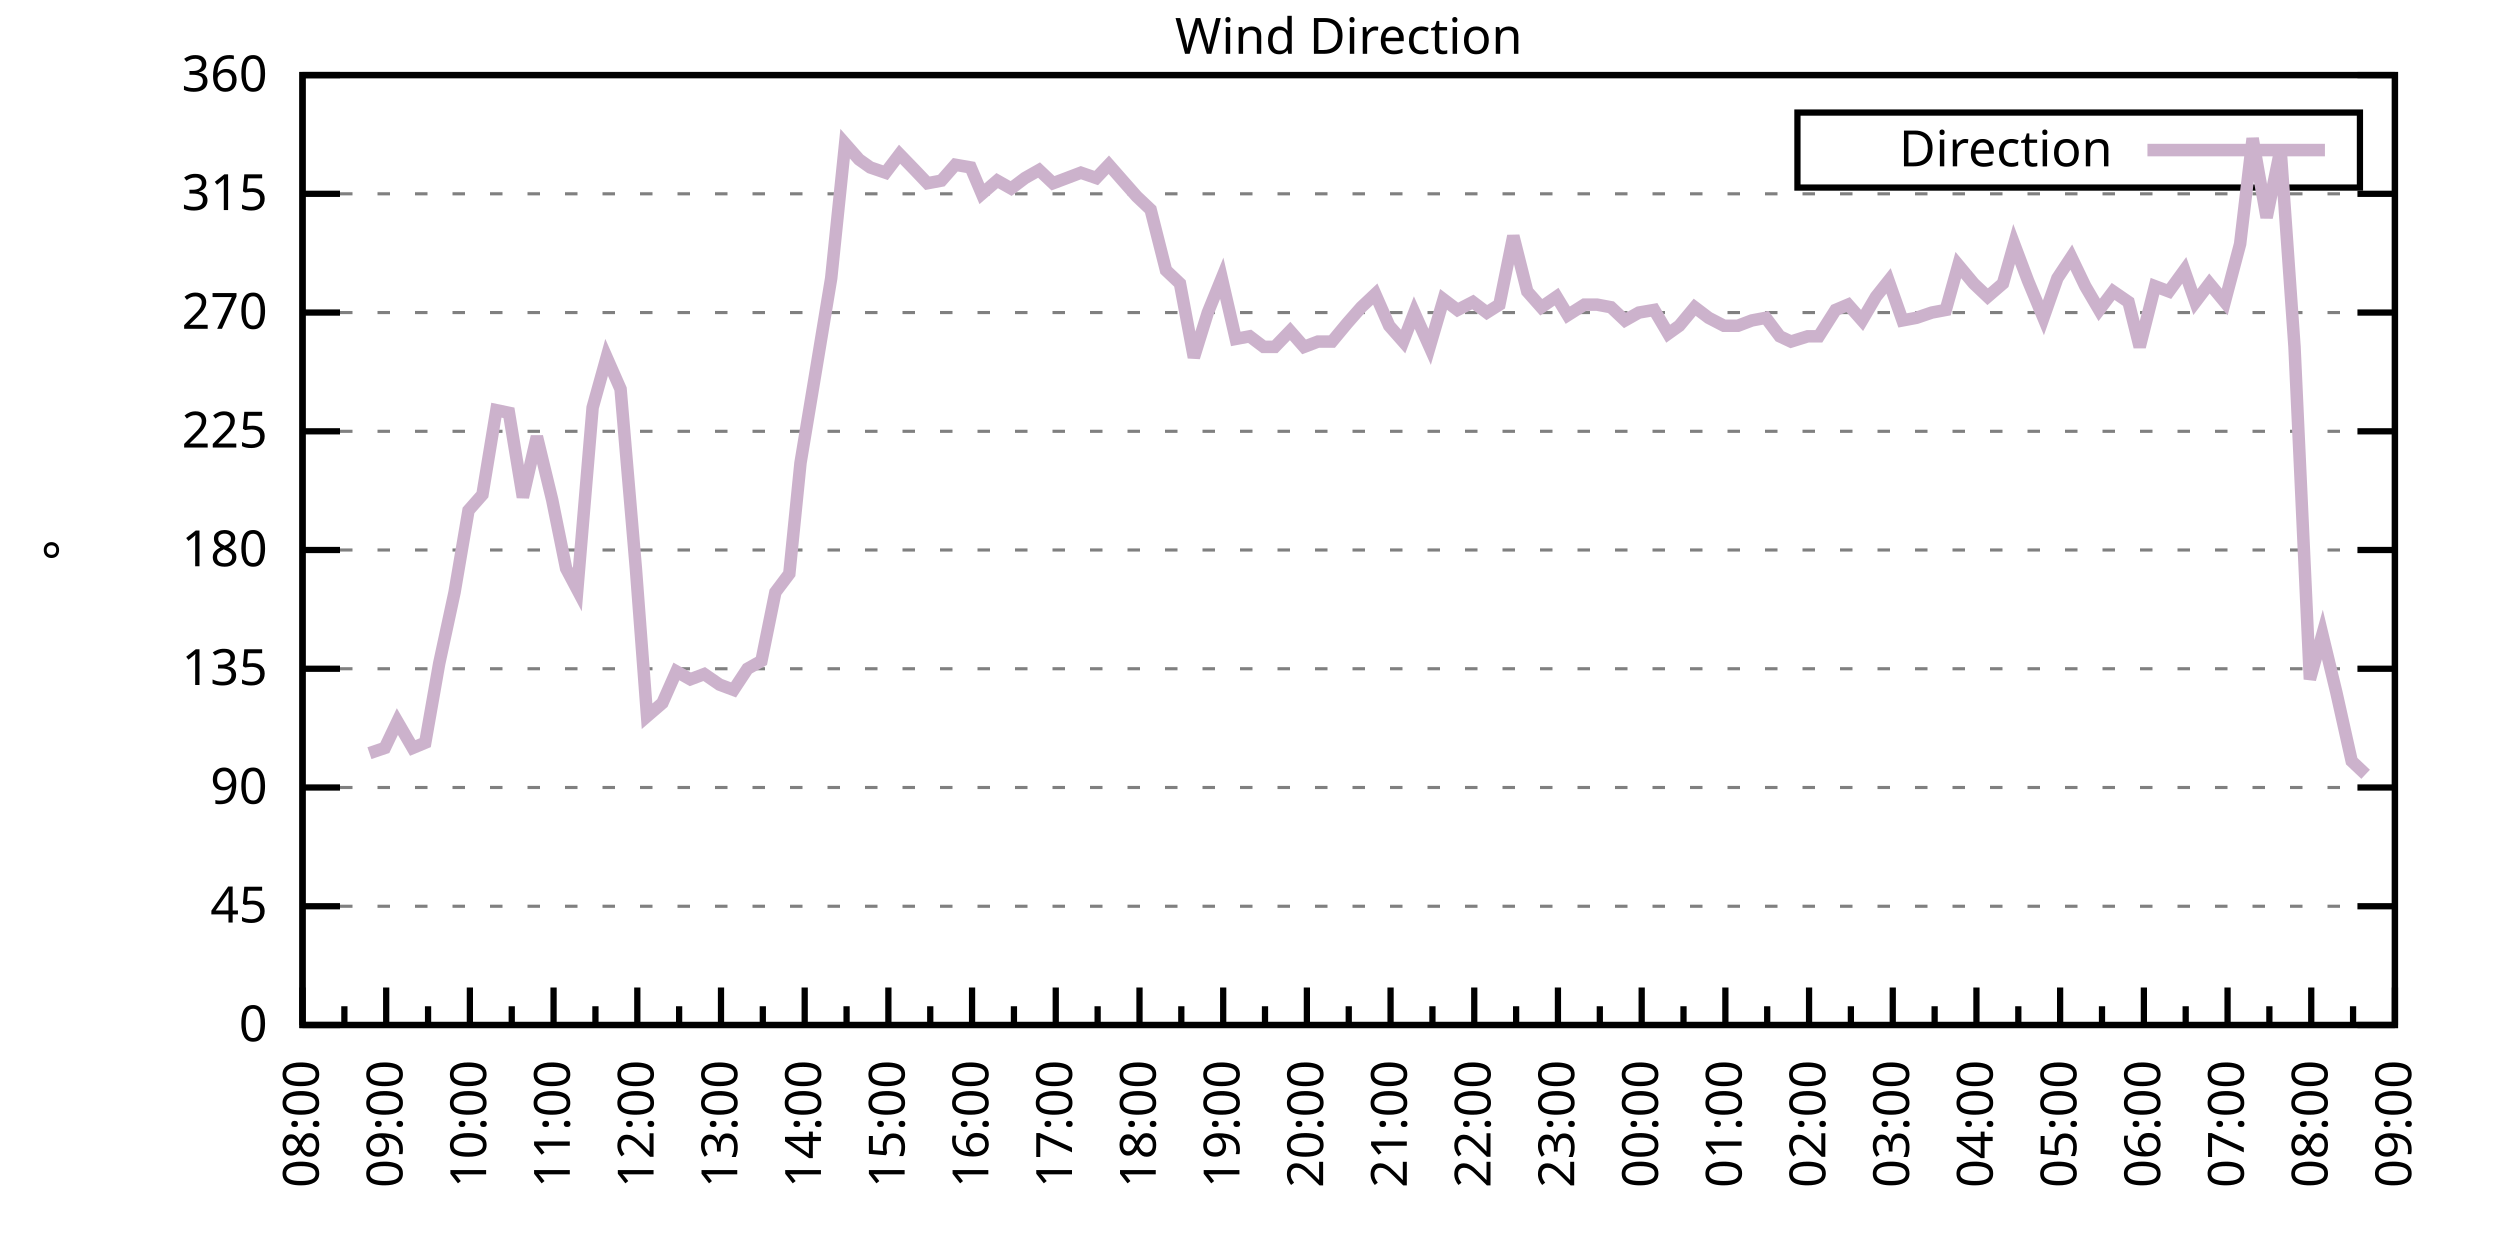
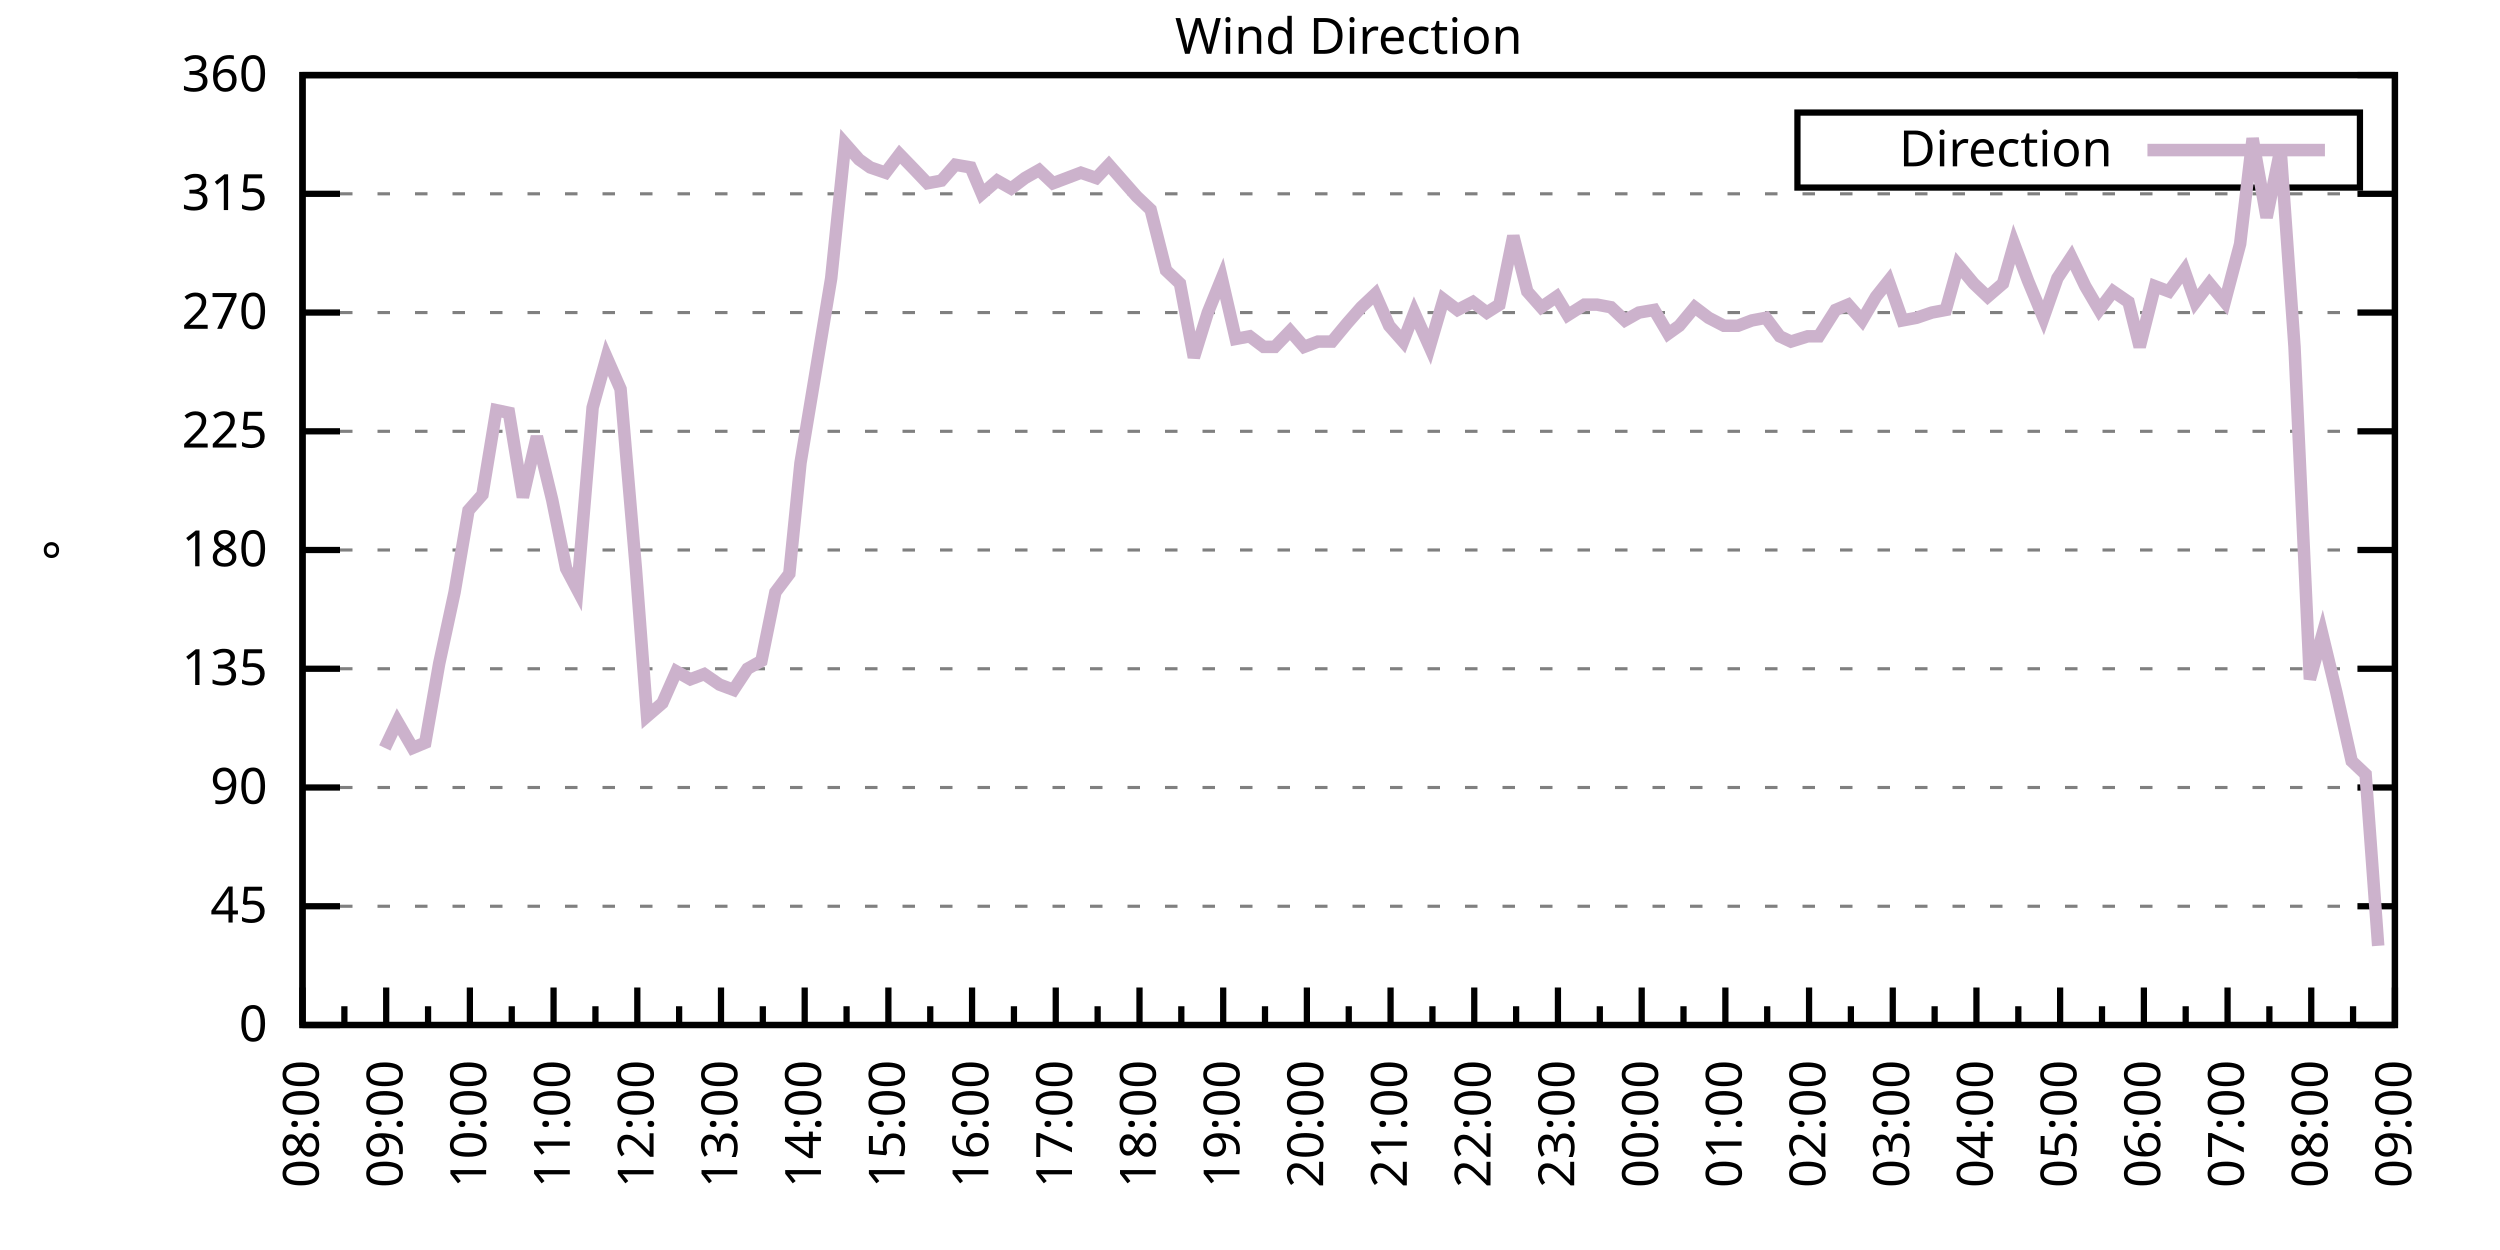
<svg xmlns="http://www.w3.org/2000/svg" xmlns:xlink="http://www.w3.org/1999/xlink" width="400" height="200" viewBox="0 0 400 200">
  <g id="gnuplot_canvas">
    <rect x="0" y="0" width="400" height="200" fill="none" />
    <defs>
      <circle id="gpDot" r="0.5" stroke-width="0.5" stroke="currentColor" />
      <path id="gpPt0" stroke-width="0.333" stroke="currentColor" d="M-1,0 h2 M0,-1 v2" />
      <path id="gpPt1" stroke-width="0.333" stroke="currentColor" d="M-1,-1 L1,1 M1,-1 L-1,1" />
      <path id="gpPt2" stroke-width="0.333" stroke="currentColor" d="M-1,0 L1,0 M0,-1 L0,1 M-1,-1 L1,1 M-1,1 L1,-1" />
      <rect id="gpPt3" stroke-width="0.333" stroke="currentColor" x="-1" y="-1" width="2" height="2" />
      <rect id="gpPt4" stroke-width="0.333" stroke="currentColor" fill="currentColor" x="-1" y="-1" width="2" height="2" />
      <circle id="gpPt5" stroke-width="0.333" stroke="currentColor" cx="0" cy="0" r="1" />
      <use xlink:href="#gpPt5" id="gpPt6" fill="currentColor" stroke="none" />
      <path id="gpPt7" stroke-width="0.333" stroke="currentColor" d="M0,-1.33 L-1.33,0.67 L1.33,0.67 z" />
      <use xlink:href="#gpPt7" id="gpPt8" fill="currentColor" stroke="none" />
      <use xlink:href="#gpPt7" id="gpPt9" stroke="currentColor" transform="rotate(180)" />
      <use xlink:href="#gpPt9" id="gpPt10" fill="currentColor" stroke="none" />
      <use xlink:href="#gpPt3" id="gpPt11" stroke="currentColor" transform="rotate(45)" />
      <use xlink:href="#gpPt11" id="gpPt12" fill="currentColor" stroke="none" />
      <path id="gpPt13" stroke-width="0.333" stroke="currentColor" d="M0,1.330 L1.265,0.411 L0.782,-1.067 L-0.782,-1.076 L-1.265,0.411 z" />
      <use xlink:href="#gpPt13" id="gpPt14" fill="currentColor" stroke="none" />
      <filter id="textbox" filterUnits="objectBoundingBox" x="0" y="0" height="1" width="1">
        <feFlood flood-color="white" flood-opacity="1" result="bgnd" />
        <feComposite in="SourceGraphic" in2="bgnd" operator="atop" />
      </filter>
      <filter id="greybox" filterUnits="objectBoundingBox" x="0" y="0" height="1" width="1">
        <feFlood flood-color="lightgrey" flood-opacity="1" result="grey" />
        <feComposite in="SourceGraphic" in2="grey" operator="atop" />
      </filter>
    </defs>
    <g fill="none" color="white" stroke="currentColor" stroke-width="1.00" stroke-linecap="butt" stroke-linejoin="miter">
</g>
    <g fill="none" color="black" stroke="currentColor" stroke-width="1.00" stroke-linecap="butt" stroke-linejoin="miter">
      <g stroke="none" shape-rendering="crispEdges">
        <polygon fill="rgb(255, 255, 255)" points="48.40,164.00 383.18,164.00 383.18,12.02 48.40,12.02 " />
      </g>
    </g>
    <g fill="none" color="black" stroke="currentColor" stroke-width="1.00" stroke-linecap="butt" stroke-linejoin="miter">
</g>
    <g fill="none" color="black" stroke="black" stroke-width="0.50" stroke-linecap="butt" stroke-linejoin="miter">
</g>
    <g fill="none" color="gray" stroke="currentColor" stroke-width="0.50" stroke-linecap="butt" stroke-linejoin="miter">
      <path stroke="gray" stroke-dasharray="2,4" class="gridline" d="M48.40,164.00 L383.19,164.00  " />
    </g>
    <g fill="none" color="gray" stroke="gray" stroke-width="1.00" stroke-linecap="butt" stroke-linejoin="miter">
</g>
    <g fill="none" color="black" stroke="currentColor" stroke-width="1.00" stroke-linecap="butt" stroke-linejoin="miter">
      <path stroke="black" d="M48.40,164.00 L54.40,164.00 M383.19,164.00 L377.19,164.00  " />
      <g transform="translate(42.80,166.60)" stroke="none" fill="black" font-family="Sans" font-size="8.00" text-anchor="end">
        <text>
          <tspan font-family="Sans"> 0</tspan>
        </text>
      </g>
    </g>
    <g fill="none" color="black" stroke="currentColor" stroke-width="1.00" stroke-linecap="butt" stroke-linejoin="miter">
</g>
    <g fill="none" color="black" stroke="black" stroke-width="0.50" stroke-linecap="butt" stroke-linejoin="miter">
</g>
    <g fill="none" color="gray" stroke="currentColor" stroke-width="0.50" stroke-linecap="butt" stroke-linejoin="miter">
      <path stroke="gray" stroke-dasharray="2,4" class="gridline" d="M48.40,145.00 L383.19,145.00  " />
    </g>
    <g fill="none" color="gray" stroke="gray" stroke-width="1.00" stroke-linecap="butt" stroke-linejoin="miter">
</g>
    <g fill="none" color="black" stroke="currentColor" stroke-width="1.00" stroke-linecap="butt" stroke-linejoin="miter">
      <path stroke="black" d="M48.40,145.00 L54.40,145.00 M383.19,145.00 L377.19,145.00  " />
      <g transform="translate(42.80,147.60)" stroke="none" fill="black" font-family="Sans" font-size="8.00" text-anchor="end">
        <text>
          <tspan font-family="Sans"> 45</tspan>
        </text>
      </g>
    </g>
    <g fill="none" color="black" stroke="currentColor" stroke-width="1.00" stroke-linecap="butt" stroke-linejoin="miter">
</g>
    <g fill="none" color="black" stroke="black" stroke-width="0.50" stroke-linecap="butt" stroke-linejoin="miter">
</g>
    <g fill="none" color="gray" stroke="currentColor" stroke-width="0.50" stroke-linecap="butt" stroke-linejoin="miter">
      <path stroke="gray" stroke-dasharray="2,4" class="gridline" d="M48.40,126.00 L383.19,126.00  " />
    </g>
    <g fill="none" color="gray" stroke="gray" stroke-width="1.00" stroke-linecap="butt" stroke-linejoin="miter">
</g>
    <g fill="none" color="black" stroke="currentColor" stroke-width="1.00" stroke-linecap="butt" stroke-linejoin="miter">
      <path stroke="black" d="M48.40,126.00 L54.40,126.00 M383.19,126.00 L377.19,126.00  " />
      <g transform="translate(42.80,128.60)" stroke="none" fill="black" font-family="Sans" font-size="8.00" text-anchor="end">
        <text>
          <tspan font-family="Sans"> 90</tspan>
        </text>
      </g>
    </g>
    <g fill="none" color="black" stroke="currentColor" stroke-width="1.00" stroke-linecap="butt" stroke-linejoin="miter">
</g>
    <g fill="none" color="black" stroke="black" stroke-width="0.50" stroke-linecap="butt" stroke-linejoin="miter">
</g>
    <g fill="none" color="gray" stroke="currentColor" stroke-width="0.50" stroke-linecap="butt" stroke-linejoin="miter">
      <path stroke="gray" stroke-dasharray="2,4" class="gridline" d="M48.40,107.00 L383.19,107.00  " />
    </g>
    <g fill="none" color="gray" stroke="gray" stroke-width="1.00" stroke-linecap="butt" stroke-linejoin="miter">
</g>
    <g fill="none" color="black" stroke="currentColor" stroke-width="1.00" stroke-linecap="butt" stroke-linejoin="miter">
      <path stroke="black" d="M48.40,107.00 L54.40,107.00 M383.19,107.00 L377.19,107.00  " />
      <g transform="translate(42.80,109.60)" stroke="none" fill="black" font-family="Sans" font-size="8.00" text-anchor="end">
        <text>
          <tspan font-family="Sans"> 135</tspan>
        </text>
      </g>
    </g>
    <g fill="none" color="black" stroke="currentColor" stroke-width="1.00" stroke-linecap="butt" stroke-linejoin="miter">
</g>
    <g fill="none" color="black" stroke="black" stroke-width="0.50" stroke-linecap="butt" stroke-linejoin="miter">
</g>
    <g fill="none" color="gray" stroke="currentColor" stroke-width="0.50" stroke-linecap="butt" stroke-linejoin="miter">
      <path stroke="gray" stroke-dasharray="2,4" class="gridline" d="M48.40,88.00 L383.19,88.00  " />
    </g>
    <g fill="none" color="gray" stroke="gray" stroke-width="1.00" stroke-linecap="butt" stroke-linejoin="miter">
</g>
    <g fill="none" color="black" stroke="currentColor" stroke-width="1.00" stroke-linecap="butt" stroke-linejoin="miter">
      <path stroke="black" d="M48.40,88.00 L54.40,88.00 M383.19,88.00 L377.19,88.00  " />
      <g transform="translate(42.80,90.60)" stroke="none" fill="black" font-family="Sans" font-size="8.00" text-anchor="end">
        <text>
          <tspan font-family="Sans"> 180</tspan>
        </text>
      </g>
    </g>
    <g fill="none" color="black" stroke="currentColor" stroke-width="1.00" stroke-linecap="butt" stroke-linejoin="miter">
</g>
    <g fill="none" color="black" stroke="black" stroke-width="0.50" stroke-linecap="butt" stroke-linejoin="miter">
</g>
    <g fill="none" color="gray" stroke="currentColor" stroke-width="0.50" stroke-linecap="butt" stroke-linejoin="miter">
      <path stroke="gray" stroke-dasharray="2,4" class="gridline" d="M48.40,69.01 L383.19,69.01  " />
    </g>
    <g fill="none" color="gray" stroke="gray" stroke-width="1.00" stroke-linecap="butt" stroke-linejoin="miter">
</g>
    <g fill="none" color="black" stroke="currentColor" stroke-width="1.00" stroke-linecap="butt" stroke-linejoin="miter">
      <path stroke="black" d="M48.40,69.01 L54.40,69.01 M383.19,69.01 L377.19,69.01  " />
      <g transform="translate(42.80,71.61)" stroke="none" fill="black" font-family="Sans" font-size="8.00" text-anchor="end">
        <text>
          <tspan font-family="Sans"> 225</tspan>
        </text>
      </g>
    </g>
    <g fill="none" color="black" stroke="currentColor" stroke-width="1.00" stroke-linecap="butt" stroke-linejoin="miter">
</g>
    <g fill="none" color="black" stroke="black" stroke-width="0.50" stroke-linecap="butt" stroke-linejoin="miter">
</g>
    <g fill="none" color="gray" stroke="currentColor" stroke-width="0.50" stroke-linecap="butt" stroke-linejoin="miter">
      <path stroke="gray" stroke-dasharray="2,4" class="gridline" d="M48.40,50.01 L383.19,50.01  " />
    </g>
    <g fill="none" color="gray" stroke="gray" stroke-width="1.00" stroke-linecap="butt" stroke-linejoin="miter">
</g>
    <g fill="none" color="black" stroke="currentColor" stroke-width="1.00" stroke-linecap="butt" stroke-linejoin="miter">
      <path stroke="black" d="M48.40,50.01 L54.40,50.01 M383.19,50.01 L377.19,50.01  " />
      <g transform="translate(42.80,52.61)" stroke="none" fill="black" font-family="Sans" font-size="8.00" text-anchor="end">
        <text>
          <tspan font-family="Sans"> 270</tspan>
        </text>
      </g>
    </g>
    <g fill="none" color="black" stroke="currentColor" stroke-width="1.00" stroke-linecap="butt" stroke-linejoin="miter">
</g>
    <g fill="none" color="black" stroke="black" stroke-width="0.50" stroke-linecap="butt" stroke-linejoin="miter">
</g>
    <g fill="none" color="gray" stroke="currentColor" stroke-width="0.50" stroke-linecap="butt" stroke-linejoin="miter">
      <path stroke="gray" stroke-dasharray="2,4" class="gridline" d="M48.40,31.01 L383.19,31.01  " />
    </g>
    <g fill="none" color="gray" stroke="gray" stroke-width="1.00" stroke-linecap="butt" stroke-linejoin="miter">
</g>
    <g fill="none" color="black" stroke="currentColor" stroke-width="1.00" stroke-linecap="butt" stroke-linejoin="miter">
      <path stroke="black" d="M48.40,31.01 L54.40,31.01 M383.19,31.01 L377.19,31.01  " />
      <g transform="translate(42.80,33.61)" stroke="none" fill="black" font-family="Sans" font-size="8.00" text-anchor="end">
        <text>
          <tspan font-family="Sans"> 315</tspan>
        </text>
      </g>
    </g>
    <g fill="none" color="black" stroke="currentColor" stroke-width="1.00" stroke-linecap="butt" stroke-linejoin="miter">
</g>
    <g fill="none" color="black" stroke="black" stroke-width="0.50" stroke-linecap="butt" stroke-linejoin="miter">
</g>
    <g fill="none" color="gray" stroke="currentColor" stroke-width="0.50" stroke-linecap="butt" stroke-linejoin="miter">
      <path stroke="gray" stroke-dasharray="2,4" class="gridline" d="M48.40,12.01 L383.19,12.01  " />
    </g>
    <g fill="none" color="gray" stroke="gray" stroke-width="1.00" stroke-linecap="butt" stroke-linejoin="miter">
</g>
    <g fill="none" color="black" stroke="currentColor" stroke-width="1.00" stroke-linecap="butt" stroke-linejoin="miter">
      <path stroke="black" d="M48.40,12.01 L54.40,12.01 M383.19,12.01 L377.19,12.01  " />
      <g transform="translate(42.80,14.61)" stroke="none" fill="black" font-family="Sans" font-size="8.00" text-anchor="end">
        <text>
          <tspan font-family="Sans"> 360</tspan>
        </text>
      </g>
    </g>
    <g fill="none" color="black" stroke="currentColor" stroke-width="1.00" stroke-linecap="butt" stroke-linejoin="miter">
      <path stroke="black" d="M48.40,164.00 L48.40,158.00  " />
      <g transform="translate(51.00,169.60) rotate(270)" stroke="none" fill="black" font-family="Sans" font-size="8.00" text-anchor="end">
        <text>
          <tspan font-family="Sans">08:00</tspan>
        </text>
      </g>
    </g>
    <g fill="none" color="black" stroke="currentColor" stroke-width="1.00" stroke-linecap="butt" stroke-linejoin="miter">
      <path stroke="black" d="M55.10,164.00 L55.10,161.00 M61.79,164.00 L61.79,158.00  " />
      <g transform="translate(64.39,169.60) rotate(270)" stroke="none" fill="black" font-family="Sans" font-size="8.00" text-anchor="end">
        <text>
          <tspan font-family="Sans">09:00</tspan>
        </text>
      </g>
    </g>
    <g fill="none" color="black" stroke="currentColor" stroke-width="1.00" stroke-linecap="butt" stroke-linejoin="miter">
      <path stroke="black" d="M68.49,164.00 L68.49,161.00 M75.18,164.00 L75.18,158.00  " />
      <g transform="translate(77.78,169.60) rotate(270)" stroke="none" fill="black" font-family="Sans" font-size="8.00" text-anchor="end">
        <text>
          <tspan font-family="Sans">10:00</tspan>
        </text>
      </g>
    </g>
    <g fill="none" color="black" stroke="currentColor" stroke-width="1.00" stroke-linecap="butt" stroke-linejoin="miter">
      <path stroke="black" d="M81.88,164.00 L81.88,161.00 M88.57,164.00 L88.57,158.00  " />
      <g transform="translate(91.17,169.60) rotate(270)" stroke="none" fill="black" font-family="Sans" font-size="8.00" text-anchor="end">
        <text>
          <tspan font-family="Sans">11:00</tspan>
        </text>
      </g>
    </g>
    <g fill="none" color="black" stroke="currentColor" stroke-width="1.00" stroke-linecap="butt" stroke-linejoin="miter">
      <path stroke="black" d="M95.27,164.00 L95.27,161.00 M101.97,164.00 L101.97,158.00  " />
      <g transform="translate(104.57,169.60) rotate(270)" stroke="none" fill="black" font-family="Sans" font-size="8.00" text-anchor="end">
        <text>
          <tspan font-family="Sans">12:00</tspan>
        </text>
      </g>
    </g>
    <g fill="none" color="black" stroke="currentColor" stroke-width="1.00" stroke-linecap="butt" stroke-linejoin="miter">
      <path stroke="black" d="M108.66,164.00 L108.66,161.00 M115.36,164.00 L115.36,158.00  " />
      <g transform="translate(117.96,169.60) rotate(270)" stroke="none" fill="black" font-family="Sans" font-size="8.00" text-anchor="end">
        <text>
          <tspan font-family="Sans">13:00</tspan>
        </text>
      </g>
    </g>
    <g fill="none" color="black" stroke="currentColor" stroke-width="1.00" stroke-linecap="butt" stroke-linejoin="miter">
      <path stroke="black" d="M122.05,164.00 L122.05,161.00 M128.75,164.00 L128.75,158.00  " />
      <g transform="translate(131.35,169.60) rotate(270)" stroke="none" fill="black" font-family="Sans" font-size="8.00" text-anchor="end">
        <text>
          <tspan font-family="Sans">14:00</tspan>
        </text>
      </g>
    </g>
    <g fill="none" color="black" stroke="currentColor" stroke-width="1.00" stroke-linecap="butt" stroke-linejoin="miter">
      <path stroke="black" d="M135.45,164.00 L135.45,161.00 M142.14,164.00 L142.14,158.00  " />
      <g transform="translate(144.74,169.60) rotate(270)" stroke="none" fill="black" font-family="Sans" font-size="8.00" text-anchor="end">
        <text>
          <tspan font-family="Sans">15:00</tspan>
        </text>
      </g>
    </g>
    <g fill="none" color="black" stroke="currentColor" stroke-width="1.00" stroke-linecap="butt" stroke-linejoin="miter">
      <path stroke="black" d="M148.84,164.00 L148.84,161.00 M155.53,164.00 L155.53,158.00  " />
      <g transform="translate(158.13,169.60) rotate(270)" stroke="none" fill="black" font-family="Sans" font-size="8.00" text-anchor="end">
        <text>
          <tspan font-family="Sans">16:00</tspan>
        </text>
      </g>
    </g>
    <g fill="none" color="black" stroke="currentColor" stroke-width="1.00" stroke-linecap="butt" stroke-linejoin="miter">
      <path stroke="black" d="M162.23,164.00 L162.23,161.00 M168.92,164.00 L168.92,158.00  " />
      <g transform="translate(171.52,169.60) rotate(270)" stroke="none" fill="black" font-family="Sans" font-size="8.00" text-anchor="end">
        <text>
          <tspan font-family="Sans">17:00</tspan>
        </text>
      </g>
    </g>
    <g fill="none" color="black" stroke="currentColor" stroke-width="1.00" stroke-linecap="butt" stroke-linejoin="miter">
      <path stroke="black" d="M175.62,164.00 L175.62,161.00 M182.32,164.00 L182.32,158.00  " />
      <g transform="translate(184.92,169.60) rotate(270)" stroke="none" fill="black" font-family="Sans" font-size="8.00" text-anchor="end">
        <text>
          <tspan font-family="Sans">18:00</tspan>
        </text>
      </g>
    </g>
    <g fill="none" color="black" stroke="currentColor" stroke-width="1.00" stroke-linecap="butt" stroke-linejoin="miter">
      <path stroke="black" d="M189.01,164.00 L189.01,161.00 M195.71,164.00 L195.71,158.00  " />
      <g transform="translate(198.31,169.60) rotate(270)" stroke="none" fill="black" font-family="Sans" font-size="8.00" text-anchor="end">
        <text>
          <tspan font-family="Sans">19:00</tspan>
        </text>
      </g>
    </g>
    <g fill="none" color="black" stroke="currentColor" stroke-width="1.00" stroke-linecap="butt" stroke-linejoin="miter">
      <path stroke="black" d="M202.40,164.00 L202.40,161.00 M209.10,164.00 L209.10,158.00  " />
      <g transform="translate(211.70,169.60) rotate(270)" stroke="none" fill="black" font-family="Sans" font-size="8.00" text-anchor="end">
        <text>
          <tspan font-family="Sans">20:00</tspan>
        </text>
      </g>
    </g>
    <g fill="none" color="black" stroke="currentColor" stroke-width="1.00" stroke-linecap="butt" stroke-linejoin="miter">
      <path stroke="black" d="M215.80,164.00 L215.80,161.00 M222.49,164.00 L222.49,158.00  " />
      <g transform="translate(225.09,169.60) rotate(270)" stroke="none" fill="black" font-family="Sans" font-size="8.00" text-anchor="end">
        <text>
          <tspan font-family="Sans">21:00</tspan>
        </text>
      </g>
    </g>
    <g fill="none" color="black" stroke="currentColor" stroke-width="1.00" stroke-linecap="butt" stroke-linejoin="miter">
      <path stroke="black" d="M229.19,164.00 L229.19,161.00 M235.88,164.00 L235.88,158.00  " />
      <g transform="translate(238.48,169.60) rotate(270)" stroke="none" fill="black" font-family="Sans" font-size="8.00" text-anchor="end">
        <text>
          <tspan font-family="Sans">22:00</tspan>
        </text>
      </g>
    </g>
    <g fill="none" color="black" stroke="currentColor" stroke-width="1.00" stroke-linecap="butt" stroke-linejoin="miter">
      <path stroke="black" d="M242.58,164.00 L242.58,161.00 M249.27,164.00 L249.27,158.00  " />
      <g transform="translate(251.87,169.60) rotate(270)" stroke="none" fill="black" font-family="Sans" font-size="8.00" text-anchor="end">
        <text>
          <tspan font-family="Sans">23:00</tspan>
        </text>
      </g>
    </g>
    <g fill="none" color="black" stroke="currentColor" stroke-width="1.00" stroke-linecap="butt" stroke-linejoin="miter">
      <path stroke="black" d="M255.97,164.00 L255.97,161.00 M262.67,164.00 L262.67,158.00  " />
      <g transform="translate(265.27,169.60) rotate(270)" stroke="none" fill="black" font-family="Sans" font-size="8.00" text-anchor="end">
        <text>
          <tspan font-family="Sans">00:00</tspan>
        </text>
      </g>
    </g>
    <g fill="none" color="black" stroke="currentColor" stroke-width="1.00" stroke-linecap="butt" stroke-linejoin="miter">
      <path stroke="black" d="M269.36,164.00 L269.36,161.00 M276.06,164.00 L276.06,158.00  " />
      <g transform="translate(278.66,169.60) rotate(270)" stroke="none" fill="black" font-family="Sans" font-size="8.00" text-anchor="end">
        <text>
          <tspan font-family="Sans">01:00</tspan>
        </text>
      </g>
    </g>
    <g fill="none" color="black" stroke="currentColor" stroke-width="1.00" stroke-linecap="butt" stroke-linejoin="miter">
      <path stroke="black" d="M282.75,164.00 L282.75,161.00 M289.45,164.00 L289.45,158.00  " />
      <g transform="translate(292.05,169.60) rotate(270)" stroke="none" fill="black" font-family="Sans" font-size="8.00" text-anchor="end">
        <text>
          <tspan font-family="Sans">02:00</tspan>
        </text>
      </g>
    </g>
    <g fill="none" color="black" stroke="currentColor" stroke-width="1.00" stroke-linecap="butt" stroke-linejoin="miter">
      <path stroke="black" d="M296.14,164.00 L296.14,161.00 M302.84,164.00 L302.84,158.00  " />
      <g transform="translate(305.44,169.60) rotate(270)" stroke="none" fill="black" font-family="Sans" font-size="8.00" text-anchor="end">
        <text>
          <tspan font-family="Sans">03:00</tspan>
        </text>
      </g>
    </g>
    <g fill="none" color="black" stroke="currentColor" stroke-width="1.00" stroke-linecap="butt" stroke-linejoin="miter">
      <path stroke="black" d="M309.54,164.00 L309.54,161.00 M316.23,164.00 L316.23,158.00  " />
      <g transform="translate(318.83,169.60) rotate(270)" stroke="none" fill="black" font-family="Sans" font-size="8.00" text-anchor="end">
        <text>
          <tspan font-family="Sans">04:00</tspan>
        </text>
      </g>
    </g>
    <g fill="none" color="black" stroke="currentColor" stroke-width="1.00" stroke-linecap="butt" stroke-linejoin="miter">
      <path stroke="black" d="M322.93,164.00 L322.93,161.00 M329.62,164.00 L329.62,158.00  " />
      <g transform="translate(332.22,169.60) rotate(270)" stroke="none" fill="black" font-family="Sans" font-size="8.00" text-anchor="end">
        <text>
          <tspan font-family="Sans">05:00</tspan>
        </text>
      </g>
    </g>
    <g fill="none" color="black" stroke="currentColor" stroke-width="1.00" stroke-linecap="butt" stroke-linejoin="miter">
      <path stroke="black" d="M336.32,164.00 L336.32,161.00 M343.02,164.00 L343.02,158.00  " />
      <g transform="translate(345.62,169.60) rotate(270)" stroke="none" fill="black" font-family="Sans" font-size="8.00" text-anchor="end">
        <text>
          <tspan font-family="Sans">06:00</tspan>
        </text>
      </g>
    </g>
    <g fill="none" color="black" stroke="currentColor" stroke-width="1.00" stroke-linecap="butt" stroke-linejoin="miter">
      <path stroke="black" d="M349.71,164.00 L349.71,161.00 M356.41,164.00 L356.41,158.00  " />
      <g transform="translate(359.01,169.60) rotate(270)" stroke="none" fill="black" font-family="Sans" font-size="8.00" text-anchor="end">
        <text>
          <tspan font-family="Sans">07:00</tspan>
        </text>
      </g>
    </g>
    <g fill="none" color="black" stroke="currentColor" stroke-width="1.00" stroke-linecap="butt" stroke-linejoin="miter">
      <path stroke="black" d="M363.10,164.00 L363.10,161.00 M369.80,164.00 L369.80,158.00  " />
      <g transform="translate(372.40,169.60) rotate(270)" stroke="none" fill="black" font-family="Sans" font-size="8.00" text-anchor="end">
        <text>
          <tspan font-family="Sans">08:00</tspan>
        </text>
      </g>
    </g>
    <g fill="none" color="black" stroke="currentColor" stroke-width="1.00" stroke-linecap="butt" stroke-linejoin="miter">
      <path stroke="black" d="M376.49,164.00 L376.49,161.00 M383.19,164.00 L383.19,158.00  " />
      <g transform="translate(385.79,169.60) rotate(270)" stroke="none" fill="black" font-family="Sans" font-size="8.00" text-anchor="end">
        <text>
          <tspan font-family="Sans">09:00</tspan>
        </text>
      </g>
    </g>
    <g fill="none" color="black" stroke="currentColor" stroke-width="1.00" stroke-linecap="butt" stroke-linejoin="miter">
</g>
    <g fill="none" color="black" stroke="currentColor" stroke-width="1.00" stroke-linecap="butt" stroke-linejoin="miter">
      <path stroke="black" d="M48.40,12.01 L48.40,164.00 L383.19,164.00 L383.19,12.01 L48.40,12.01 Z  " />
    </g>
    <g fill="none" color="black" stroke="currentColor" stroke-width="1.00" stroke-linecap="butt" stroke-linejoin="miter">
      <g transform="translate(12.80,88.01) rotate(270)" stroke="none" fill="black" font-family="Sans" font-size="8.00" text-anchor="middle">
        <text>
          <tspan font-family="Sans">°</tspan>
        </text>
      </g>
    </g>
    <g fill="none" color="black" stroke="currentColor" stroke-width="1.00" stroke-linecap="butt" stroke-linejoin="miter">
</g>
    <g fill="none" color="black" stroke="currentColor" stroke-width="1.00" stroke-linecap="butt" stroke-linejoin="miter">
      <path stroke="black" d="M287.59,30.01 L287.59,18.01 L377.59,18.01 L377.59,30.01 L287.59,30.01 Z  " />
    </g>
    <g id="Wind_direction_plot_1">
      <g fill="none" color="white" stroke="black" stroke-width="2.00" stroke-linecap="butt" stroke-linejoin="miter">
</g>
      <g fill="none" color="black" stroke="currentColor" stroke-width="2.00" stroke-linecap="butt" stroke-linejoin="miter">
        <g transform="translate(337.99,26.61)" stroke="none" fill="black" font-family="Sans" font-size="8.00" text-anchor="end">
          <text>
            <tspan font-family="Sans">Direction</tspan>
          </text>
        </g>
      </g>
      <g fill="none" color="black" stroke="currentColor" stroke-width="2.00" stroke-linecap="butt" stroke-linejoin="miter">
-         <path stroke="rgb(204, 178, 204)" d="M343.59,24.01 L371.99,24.01 M59.11,120.51 L61.57,119.67 L63.58,115.45 L66.03,119.67 L68.04,118.83 L70.27,106.16   L72.73,94.76 L74.96,81.67 L77.19,79.14 L79.42,65.63 L81.43,66.05 L83.66,79.56 L85.90,69.85 L88.35,79.98   L90.58,90.96 L92.37,94.34 L94.82,65.21 L97.06,57.18 L99.29,62.25 L101.74,90.96 L103.53,114.60 L105.98,112.49   L108.22,107.43 L110.45,108.69 L112.68,107.85 L115.13,109.54 L117.37,110.38 L119.60,107.00 L121.83,105.74 L124.06,94.76   L126.29,91.80 L128.08,74.07 L130.54,59.30 L132.99,44.52 L135.22,22.99 L137.45,25.52 L139.24,26.79 L141.69,27.63   L143.93,24.68 L146.38,27.21 L148.39,29.32 L150.62,28.90 L152.85,26.36 L155.31,26.79 L157.10,31.01 L159.55,28.90   L161.78,30.16 L164.01,28.48 L166.25,27.21 L168.48,29.32 L170.71,28.48 L172.94,27.63 L175.40,28.48 L177.41,26.36   L179.64,28.90 L181.87,31.43 L184.10,33.54 L186.56,43.25 L188.79,45.36 L191.02,57.18 L193.25,50.01 L195.48,44.52   L197.72,54.23 L199.95,53.81 L202.18,55.50 L203.97,55.50 L206.42,52.96 L208.65,55.50 L210.88,54.65 L213.12,54.65   L215.57,51.70 L217.80,49.16 L220.04,47.05 L222.27,52.12 L224.50,54.65 L226.29,50.01 L228.74,55.50 L230.97,47.90   L233.20,49.59 L235.66,48.32 L237.89,50.01 L239.90,48.74 L242.13,37.76 L244.36,46.63 L246.60,49.16 L249.05,47.47   L250.84,50.43 L253.51,48.74 L255.52,48.74 L257.76,49.16 L259.99,51.27 L262.22,50.01 L264.67,49.59 L266.91,53.39   L268.69,52.12 L271.15,49.16 L273.38,50.85 L275.83,52.12 L278.07,52.12 L280.30,51.27 L282.53,50.85 L284.76,53.81   L286.55,54.65 L289.23,53.81 L291.01,53.81 L293.69,49.59 L295.70,48.74 L297.93,51.27 L300.16,47.47 L302.17,44.94   L304.40,51.27 L306.63,50.85 L309.09,50.01 L311.32,49.59 L313.33,42.41 L315.79,45.36 L318.02,47.47 L320.47,45.36   L322.26,39.03 L324.49,44.94 L326.95,50.85 L329.18,44.52 L331.41,41.14 L333.64,45.79 L335.87,49.59 L338.10,46.63   L340.56,48.32 L342.35,55.50 L344.80,45.79 L347.03,46.63 L349.49,43.25 L351.27,48.32 L353.51,45.36 L355.96,48.32   L358.42,39.03 L360.42,22.14 L362.66,34.81 L364.89,23.83 L367.12,55.50 L369.58,108.69 L371.58,101.52 L373.82,110.80   L376.27,121.78 L378.50,123.89  " />
+         <path stroke="rgb(204, 178, 204)" d="M343.59,24.01 L371.99,24.01 M61.57,119.67 L63.58,115.45 L66.03,119.67 L68.04,118.83 L70.27,106.16 L72.73,94.76   L74.96,81.67 L77.19,79.14 L79.42,65.63 L81.43,66.05 L83.66,79.56 L85.90,69.85 L88.35,79.98 L90.58,90.96   L92.37,94.34 L94.82,65.21 L97.06,57.18 L99.29,62.25 L101.74,90.96 L103.53,114.60 L105.98,112.49 L108.22,107.43   L110.45,108.69 L112.68,107.85 L115.13,109.54 L117.37,110.38 L119.60,107.00 L121.83,105.74 L124.06,94.76 L126.29,91.80   L128.08,74.07 L130.54,59.30 L132.99,44.52 L135.22,22.99 L137.45,25.52 L139.24,26.79 L141.69,27.63 L143.93,24.68   L146.38,27.21 L148.39,29.32 L150.62,28.90 L152.85,26.36 L155.31,26.79 L157.10,31.01 L159.55,28.90 L161.78,30.16   L164.01,28.48 L166.25,27.21 L168.48,29.32 L170.71,28.48 L172.94,27.63 L175.40,28.48 L177.41,26.36 L179.64,28.90   L181.87,31.43 L184.10,33.54 L186.56,43.25 L188.79,45.36 L191.02,57.18 L193.25,50.01 L195.48,44.52 L197.72,54.23   L199.95,53.81 L202.18,55.50 L203.97,55.50 L206.42,52.96 L208.65,55.50 L210.88,54.65 L213.12,54.65 L215.57,51.70   L217.80,49.16 L220.04,47.05 L222.27,52.12 L224.50,54.65 L226.29,50.01 L228.74,55.50 L230.97,47.90 L233.20,49.59   L235.66,48.32 L237.89,50.01 L239.90,48.74 L242.13,37.76 L244.36,46.63 L246.60,49.16 L249.05,47.47 L250.84,50.43   L253.51,48.74 L255.52,48.74 L257.76,49.16 L259.99,51.27 L262.22,50.01 L264.67,49.59 L266.91,53.39 L268.69,52.12   L271.15,49.16 L273.38,50.85 L275.83,52.12 L278.07,52.12 L280.30,51.27 L282.53,50.85 L284.76,53.81 L286.55,54.65   L289.23,53.81 L291.01,53.81 L293.69,49.59 L295.70,48.74 L297.93,51.27 L300.16,47.47 L302.17,44.94 L304.40,51.27   L306.63,50.85 L309.09,50.01 L311.32,49.59 L313.33,42.41 L315.79,45.36 L318.02,47.47 L320.47,45.36 L322.26,39.03   L324.49,44.94 L326.95,50.85 L329.18,44.52 L331.41,41.14 L333.64,45.79 L335.87,49.59 L338.10,46.63 L340.56,48.32   L342.35,55.50 L344.80,45.79 L347.03,46.63 L349.49,43.25 L351.27,48.32 L353.51,45.36 L355.96,48.32 L358.42,39.03   L360.42,22.14 L362.66,34.81 L364.89,23.83 L367.12,55.50 L369.58,108.69 L371.58,101.52 L373.82,110.80 L376.27,121.78   L378.50,123.89 L380.51,151.33  " />
      </g>
    </g>
    <g fill="none" color="black" stroke="currentColor" stroke-width="2.00" stroke-linecap="butt" stroke-linejoin="miter">
</g>
    <g fill="none" color="black" stroke="black" stroke-width="1.00" stroke-linecap="butt" stroke-linejoin="miter">
</g>
    <g fill="none" color="black" stroke="currentColor" stroke-width="1.00" stroke-linecap="butt" stroke-linejoin="miter">
      <path stroke="black" d="M48.40,12.01 L48.40,164.00 L383.19,164.00 L383.19,12.01 L48.40,12.01 Z  " />
    </g>
    <g fill="none" color="black" stroke="currentColor" stroke-width="1.00" stroke-linecap="butt" stroke-linejoin="miter">
      <g transform="translate(215.79,8.61)" stroke="none" fill="black" font-family="Sans" font-size="8.00" text-anchor="middle">
        <text>
          <tspan font-family="Sans">Wind Direction</tspan>
        </text>
      </g>
    </g>
    <g fill="none" color="black" stroke="currentColor" stroke-width="1.00" stroke-linecap="butt" stroke-linejoin="miter">
</g>
  </g>
</svg>
